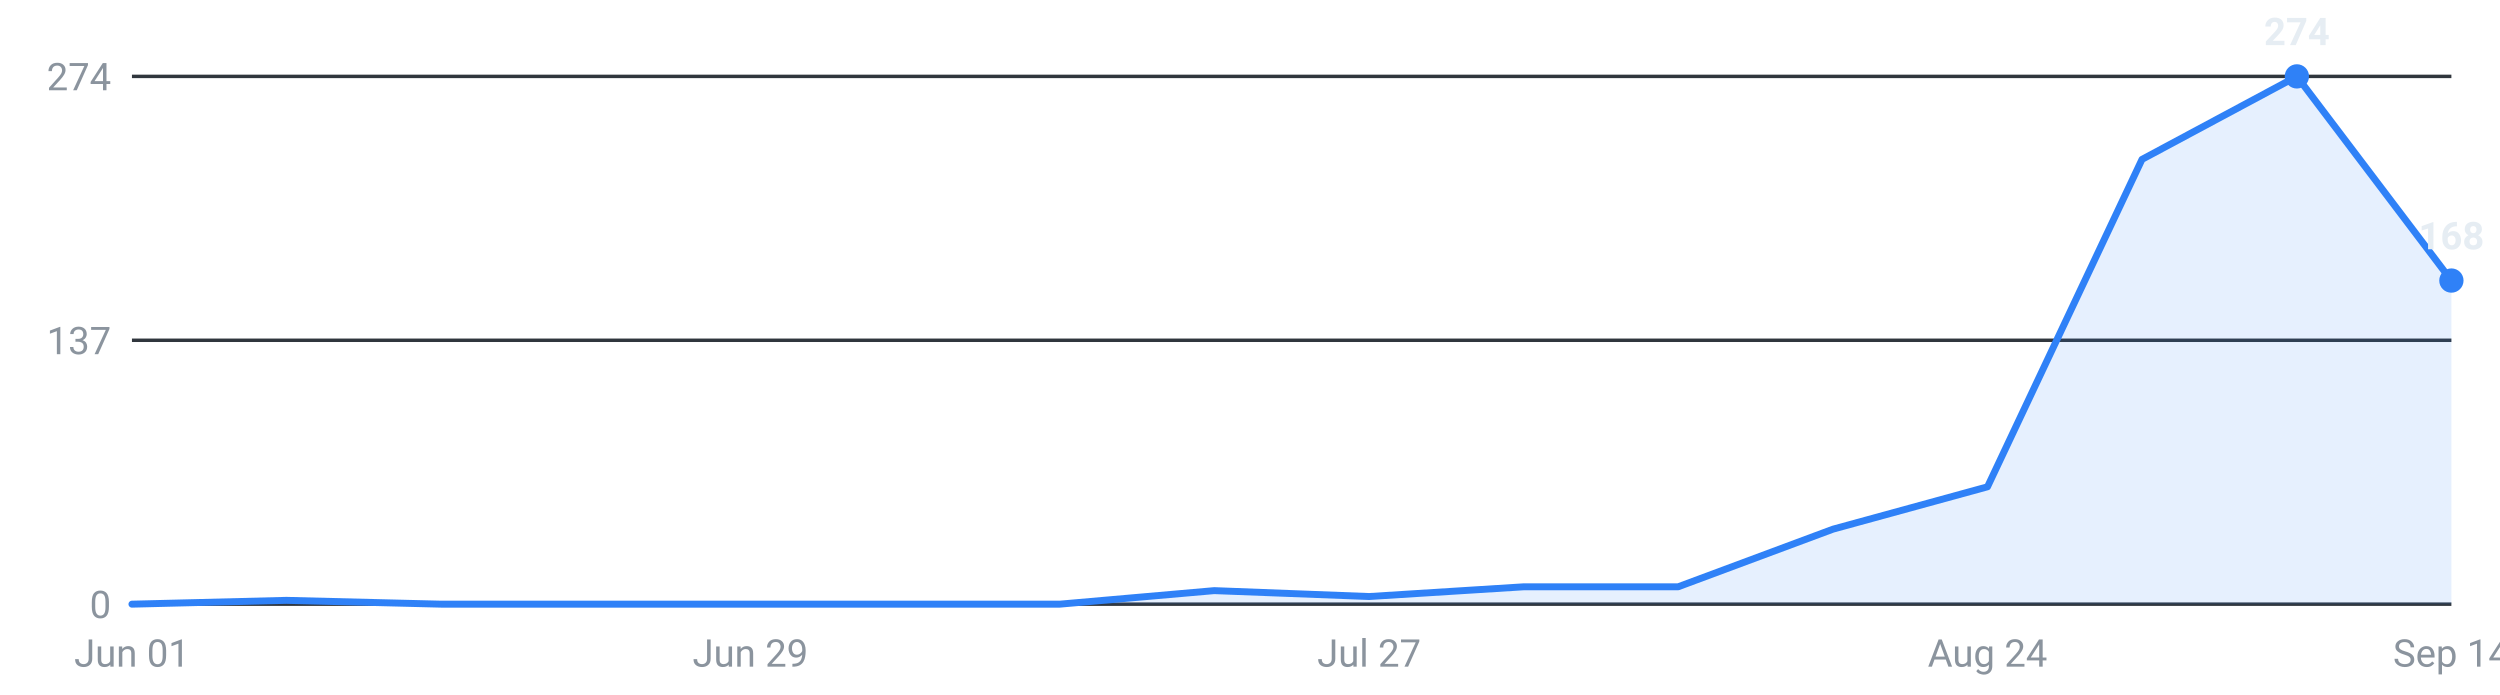
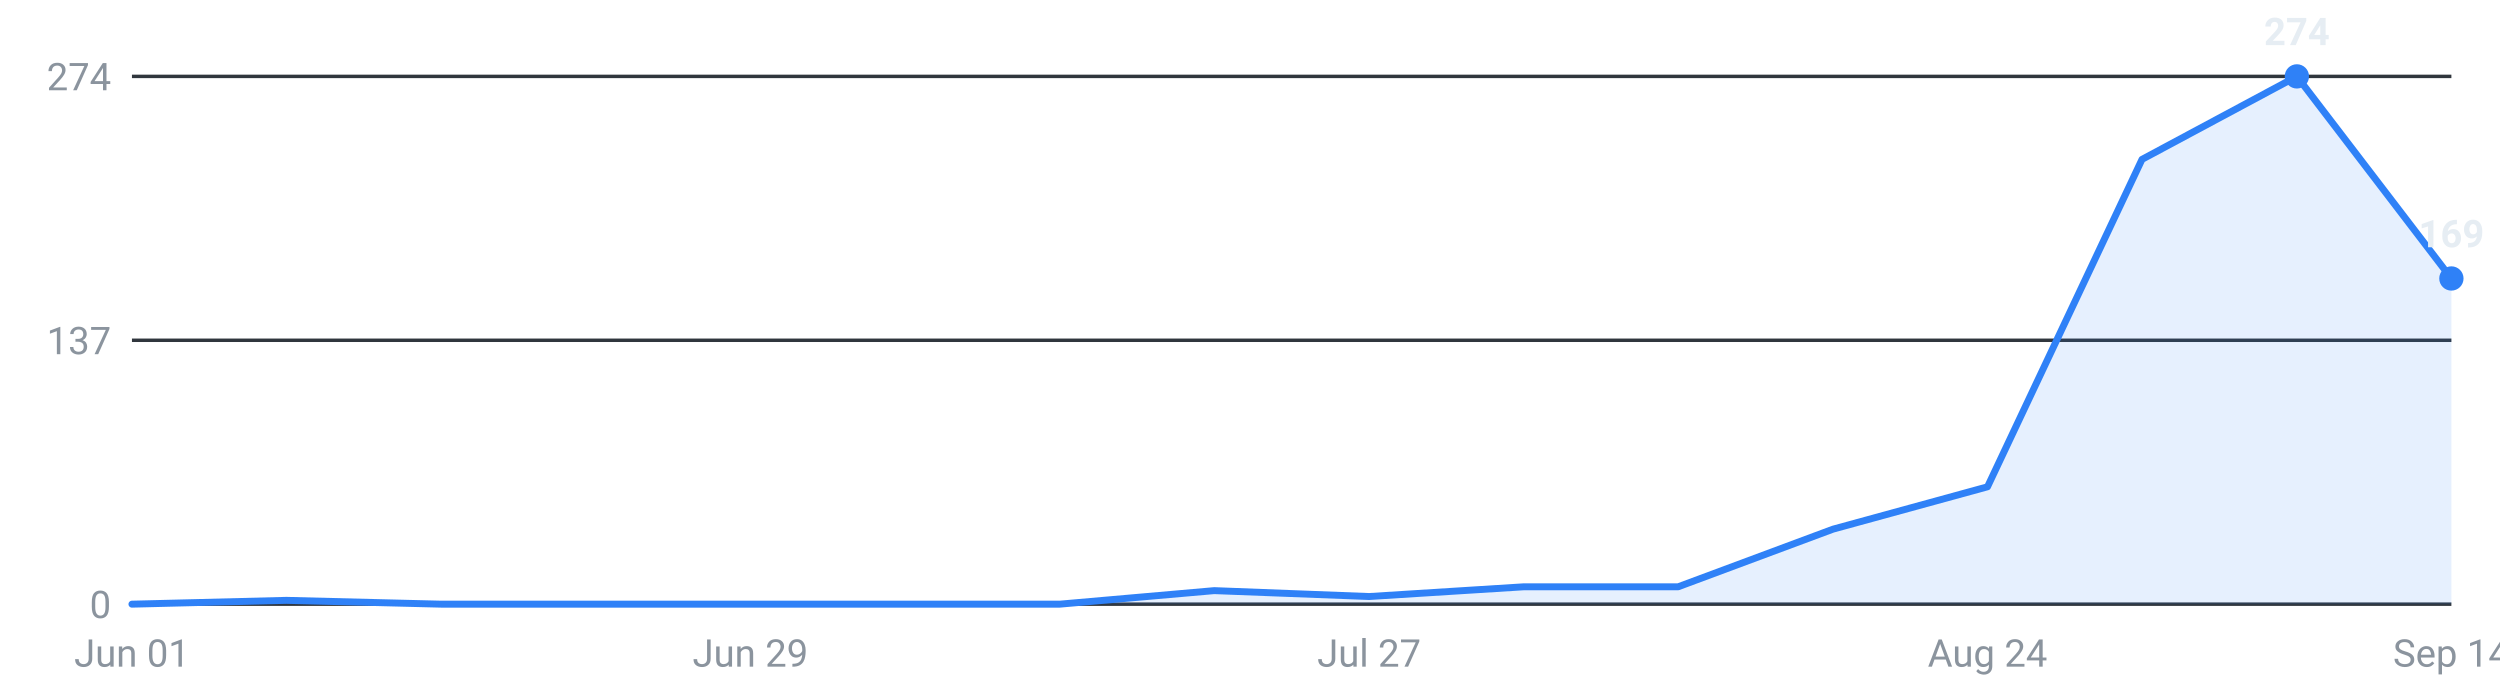
<svg xmlns="http://www.w3.org/2000/svg" viewBox="0 0 720 200" width="720" height="200" role="img" aria-label="Internships posted per week, last 16 weeks">
  <g font-family="-apple-system,Segoe UI,Roboto,sans-serif" font-size="11">
    <line x1="38" y1="174.0" x2="706" y2="174.0" stroke="#30363d" stroke-width="1" />
    <text x="32" y="178.0" text-anchor="end" fill="#8b949e">0</text>
    <line x1="38" y1="98.0" x2="706" y2="98.0" stroke="#30363d" stroke-width="1" />
    <text x="32" y="102.0" text-anchor="end" fill="#8b949e">137</text>
    <line x1="38" y1="22.0" x2="706" y2="22.0" stroke="#30363d" stroke-width="1" />
    <text x="32" y="26.0" text-anchor="end" fill="#8b949e">274</text>
-     <path d="M38.0,174 L38.0,174.0 L82.5,172.9 L127.1,174.0 L171.6,174.0 L216.1,174.0 L260.7,174.0 L305.2,174.0 L349.7,170.1 L394.3,171.8 L438.8,169.0 L483.3,169.0 L527.9,152.4 L572.4,140.2 L616.9,45.9 L661.5,22.0 L706.0,80.8 L706.0,174 Z" fill="#2f81f7" fill-opacity="0.12" />
-     <polyline points="38.0,174.0 82.5,172.9 127.1,174.0 171.6,174.0 216.1,174.0 260.7,174.0 305.2,174.0 349.7,170.1 394.3,171.8 438.8,169.0 483.3,169.0 527.9,152.4 572.4,140.2 616.9,45.9 661.5,22.0 706.0,80.8" fill="none" stroke="#2f81f7" stroke-width="2" stroke-linejoin="round" stroke-linecap="round" />
+     <path d="M38.0,174 L38.0,174.0 L82.5,172.9 L127.1,174.0 L171.6,174.0 L216.1,174.0 L260.7,174.0 L305.2,174.0 L349.7,170.1 L394.3,171.8 L438.8,169.0 L483.3,169.0 L527.9,152.4 L572.4,140.2 L616.9,45.9 L661.5,22.0 L706.0,80.2 L706.0,174 Z" fill="#2f81f7" fill-opacity="0.12" />
+     <polyline points="38.0,174.0 82.5,172.9 127.1,174.0 171.6,174.0 216.1,174.0 260.7,174.0 305.2,174.0 349.7,170.1 394.3,171.8 438.8,169.0 483.3,169.0 527.9,152.4 572.4,140.2 616.9,45.9 661.5,22.0 706.0,80.2" fill="none" stroke="#2f81f7" stroke-width="2" stroke-linejoin="round" stroke-linecap="round" />
    <circle cx="661.5" cy="22.0" r="3.5" fill="#2f81f7" />
    <text x="661.5" y="13.0" text-anchor="middle" fill="#e6edf3" font-weight="600">274</text>
-     <circle cx="706.0" cy="80.8" r="3.5" fill="#2f81f7" />
-     <text x="706.0" y="71.8" text-anchor="middle" fill="#e6edf3" font-weight="600">168</text>
+     <circle cx="706.0" cy="80.2" r="3.5" fill="#2f81f7" />
+     <text x="706.0" y="71.2" text-anchor="middle" fill="#e6edf3" font-weight="600">169</text>
    <text x="38.0" y="192" text-anchor="middle" fill="#8b949e">Jun 01</text>
    <text x="216.1" y="192" text-anchor="middle" fill="#8b949e">Jun 29</text>
    <text x="394.3" y="192" text-anchor="middle" fill="#8b949e">Jul 27</text>
    <text x="572.4" y="192" text-anchor="middle" fill="#8b949e">Aug 24</text>
    <text x="706.0" y="192" text-anchor="middle" fill="#8b949e">Sep 14</text>
  </g>
</svg>
